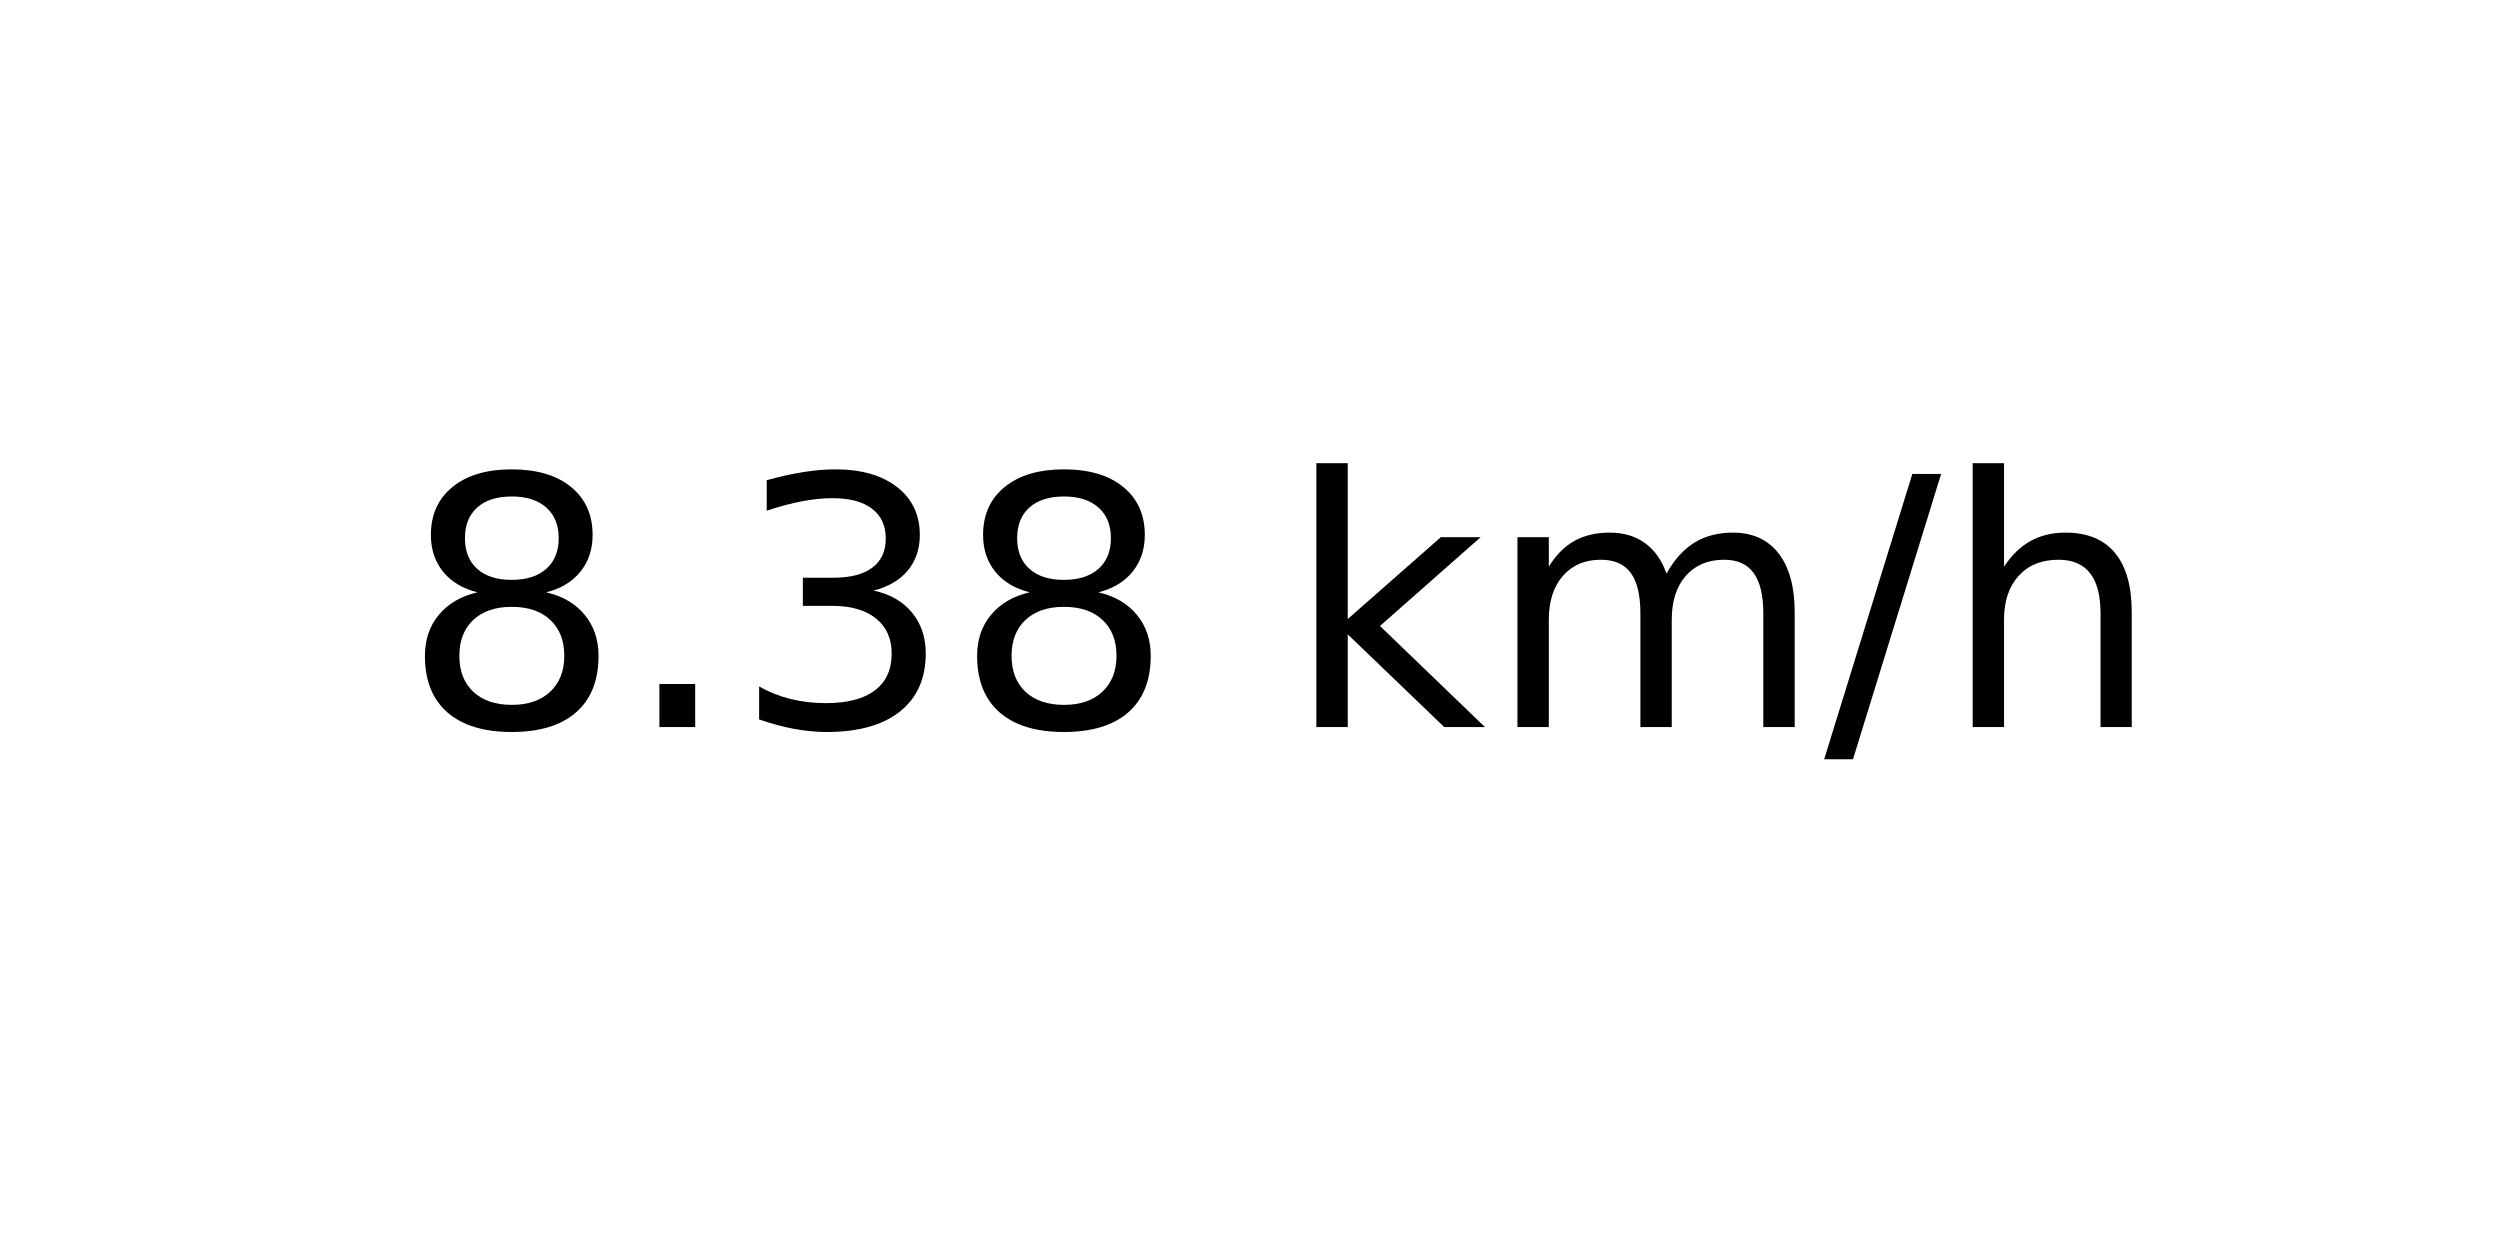
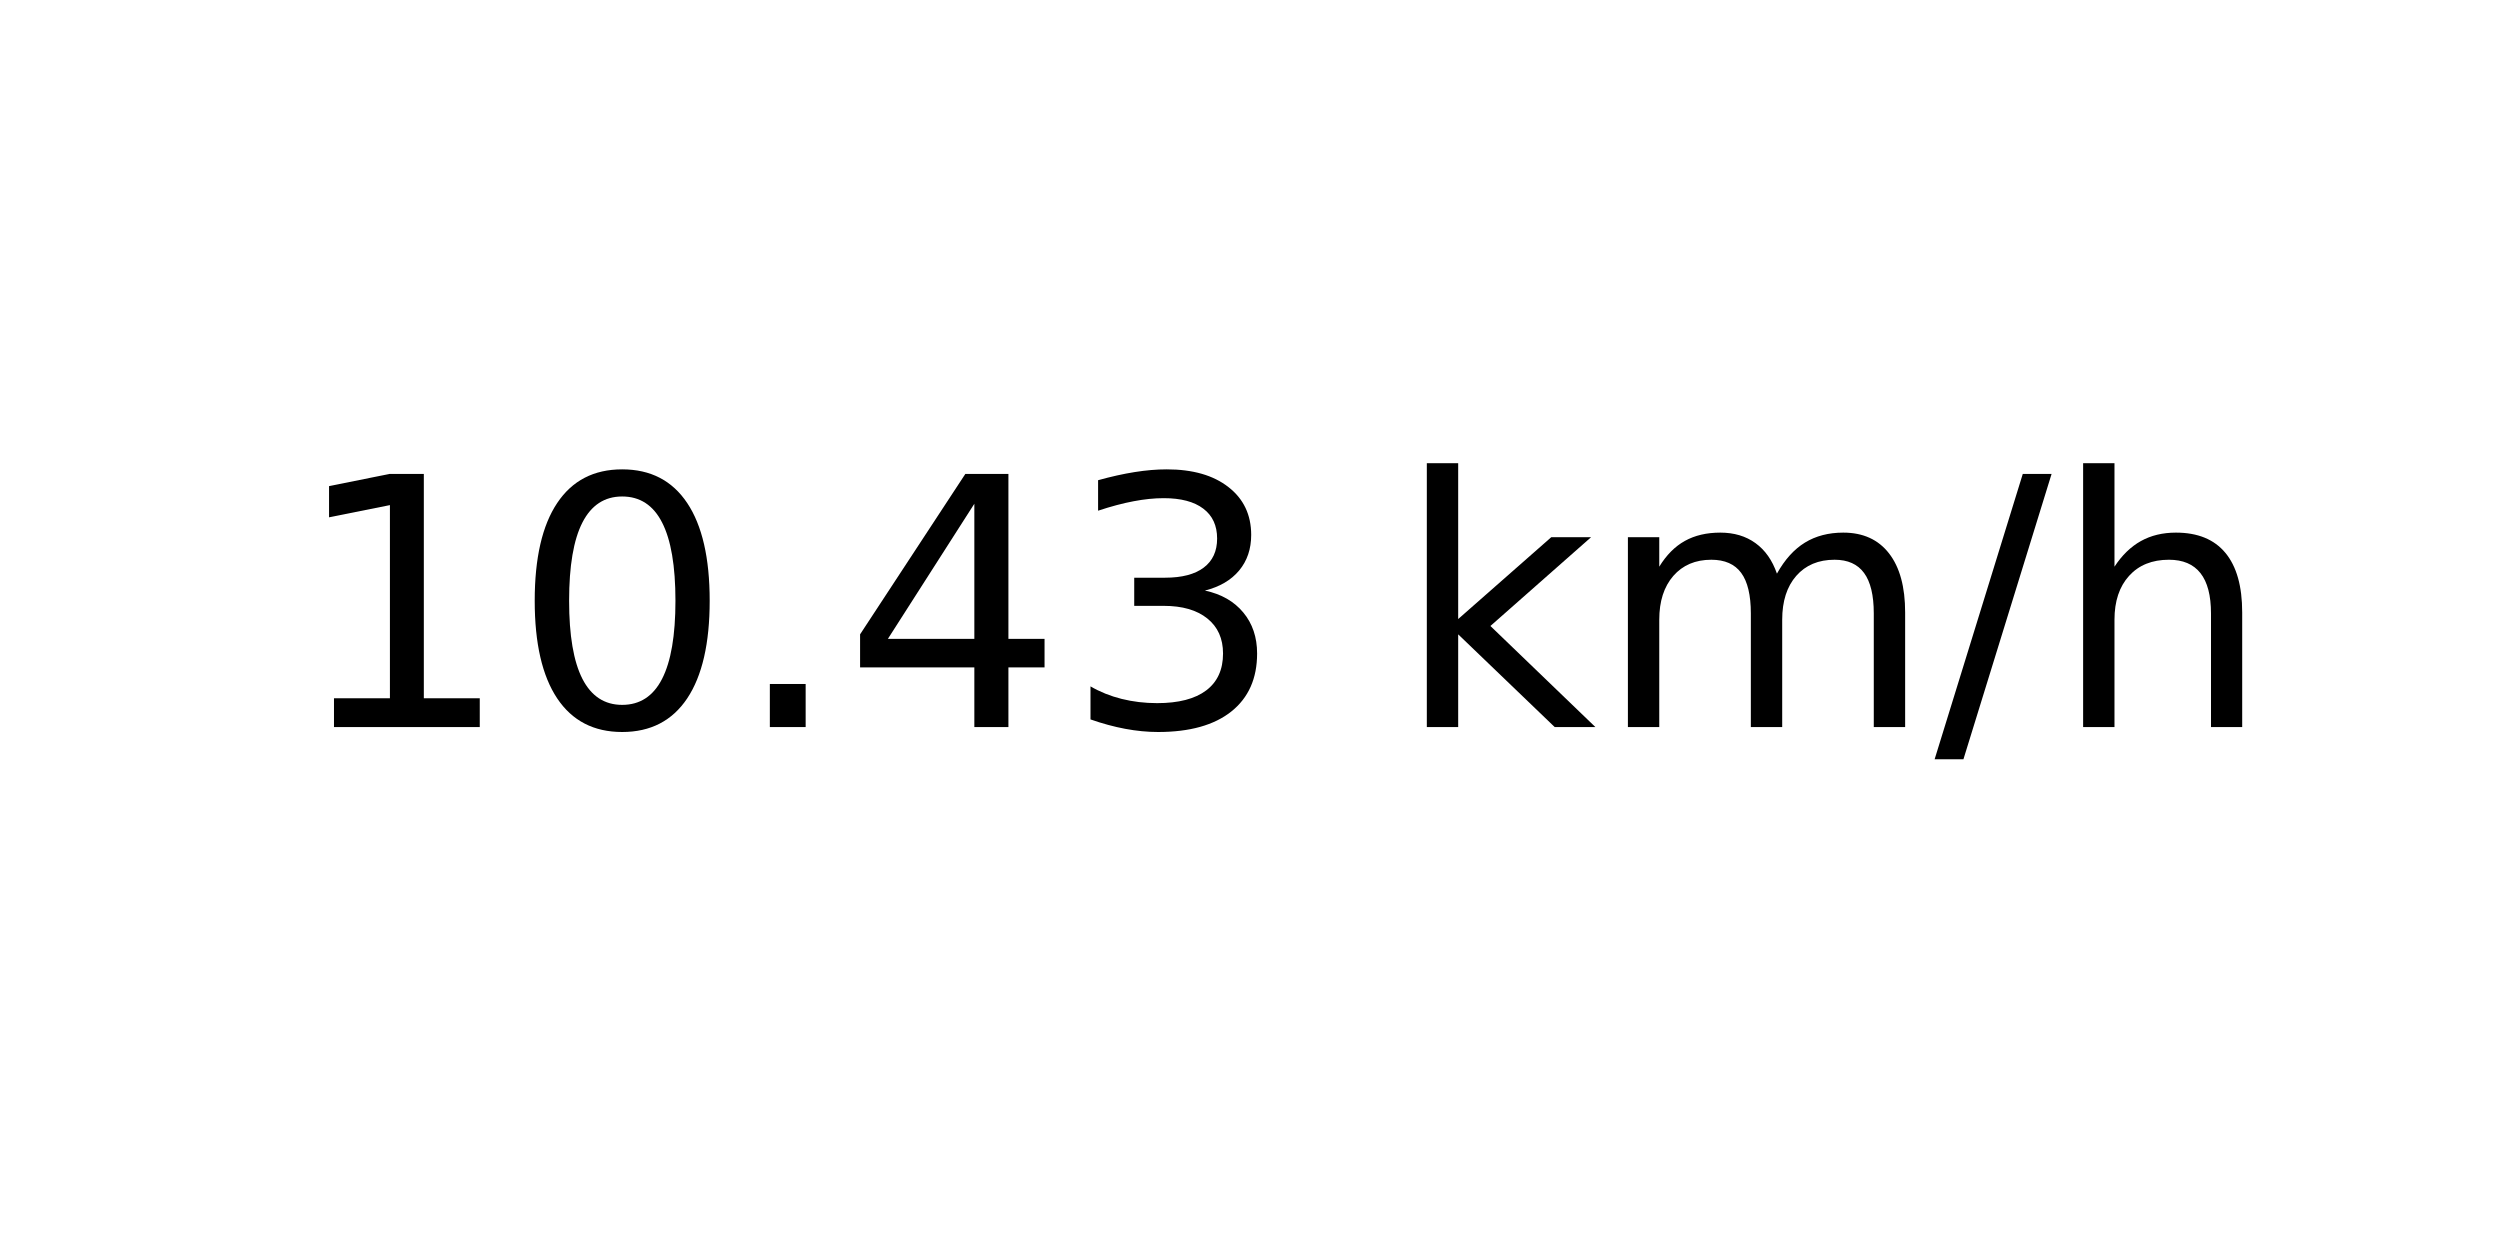
<svg xmlns="http://www.w3.org/2000/svg" xmlns:xlink="http://www.w3.org/1999/xlink" width="72pt" height="36pt" viewBox="0 0 72 36" version="1.1">
  <defs>
    <style type="text/css">*{stroke-linejoin: round; stroke-linecap: butt}</style>
  </defs>
  <g id="figure_1">
    <g id="axes_1">
      <g id="text_1">
-         <g transform="translate(11.55937 20.93937) scale(0.1 -0.1)">
+         <g transform="translate(8.378125 20.93937) scale(0.1 -0.1)">
          <defs>
-             <path id="DejaVuSans-38" d="M 2034 2216  Q 1584 2216 1326 1975  Q 1069 1734 1069 1313  Q 1069 891 1326 650  Q 1584 409 2034 409  Q 2484 409 2743 651  Q 3003 894 3003 1313  Q 3003 1734 2745 1975  Q 2488 2216 2034 2216  z M 1403 2484  Q 997 2584 770 2862  Q 544 3141 544 3541  Q 544 4100 942 4425  Q 1341 4750 2034 4750  Q 2731 4750 3128 4425  Q 3525 4100 3525 3541  Q 3525 3141 3298 2862  Q 3072 2584 2669 2484  Q 3125 2378 3379 2068  Q 3634 1759 3634 1313  Q 3634 634 3220 271  Q 2806 -91 2034 -91  Q 1263 -91 848 271  Q 434 634 434 1313  Q 434 1759 690 2068  Q 947 2378 1403 2484  z M 1172 3481  Q 1172 3119 1398 2916  Q 1625 2713 2034 2713  Q 2441 2713 2670 2916  Q 2900 3119 2900 3481  Q 2900 3844 2670 4047  Q 2441 4250 2034 4250  Q 1625 4250 1398 4047  Q 1172 3844 1172 3481  z " transform="scale(0.015625)" />
+             <path id="DejaVuSans-31" d="M 794 531  L 1825 531  L 1825 4091  L 703 3866  L 703 4441  L 1819 4666  L 2450 4666  L 2450 531  L 3481 531  L 3481 0  L 794 0  L 794 531  z " transform="scale(0.015625)" />
+             <path id="DejaVuSans-30" d="M 2034 4250  Q 1547 4250 1301 3770  Q 1056 3291 1056 2328  Q 1056 1369 1301 889  Q 1547 409 2034 409  Q 2525 409 2770 889  Q 3016 1369 3016 2328  Q 3016 3291 2770 3770  Q 2525 4250 2034 4250  z M 2034 4750  Q 2819 4750 3233 4129  Q 3647 3509 3647 2328  Q 3647 1150 3233 529  Q 2819 -91 2034 -91  Q 1250 -91 836 529  Q 422 1150 422 2328  Q 422 3509 836 4129  Q 1250 4750 2034 4750  z " transform="scale(0.015625)" />
            <path id="DejaVuSans-2e" d="M 684 794  L 1344 794  L 1344 0  L 684 0  L 684 794  z " transform="scale(0.015625)" />
+             <path id="DejaVuSans-34" d="M 2419 4116  L 825 1625  L 2419 1625  L 2419 4116  z M 2253 4666  L 3047 4666  L 3047 1625  L 3713 1625  L 3713 1100  L 3047 1100  L 3047 0  L 2419 0  L 2419 1100  L 313 1100  L 313 1709  L 2253 4666  z " transform="scale(0.015625)" />
            <path id="DejaVuSans-33" d="M 2597 2516  Q 3050 2419 3304 2112  Q 3559 1806 3559 1356  Q 3559 666 3084 287  Q 2609 -91 1734 -91  Q 1441 -91 1130 -33  Q 819 25 488 141  L 488 750  Q 750 597 1062 519  Q 1375 441 1716 441  Q 2309 441 2620 675  Q 2931 909 2931 1356  Q 2931 1769 2642 2001  Q 2353 2234 1838 2234  L 1294 2234  L 1294 2753  L 1863 2753  Q 2328 2753 2575 2939  Q 2822 3125 2822 3475  Q 2822 3834 2567 4026  Q 2313 4219 1838 4219  Q 1578 4219 1281 4162  Q 984 4106 628 3988  L 628 4550  Q 988 4650 1302 4700  Q 1616 4750 1894 4750  Q 2613 4750 3031 4423  Q 3450 4097 3450 3541  Q 3450 3153 3228 2886  Q 3006 2619 2597 2516  z " transform="scale(0.015625)" />
            <path id="DejaVuSans-20" transform="scale(0.015625)" />
            <path id="DejaVuSans-6b" d="M 581 4863  L 1159 4863  L 1159 1991  L 2875 3500  L 3609 3500  L 1753 1863  L 3688 0  L 2938 0  L 1159 1709  L 1159 0  L 581 0  L 581 4863  z " transform="scale(0.015625)" />
            <path id="DejaVuSans-6d" d="M 3328 2828  Q 3544 3216 3844 3400  Q 4144 3584 4550 3584  Q 5097 3584 5394 3201  Q 5691 2819 5691 2113  L 5691 0  L 5113 0  L 5113 2094  Q 5113 2597 4934 2840  Q 4756 3084 4391 3084  Q 3944 3084 3684 2787  Q 3425 2491 3425 1978  L 3425 0  L 2847 0  L 2847 2094  Q 2847 2600 2669 2842  Q 2491 3084 2119 3084  Q 1678 3084 1418 2786  Q 1159 2488 1159 1978  L 1159 0  L 581 0  L 581 3500  L 1159 3500  L 1159 2956  Q 1356 3278 1631 3431  Q 1906 3584 2284 3584  Q 2666 3584 2933 3390  Q 3200 3197 3328 2828  z " transform="scale(0.015625)" />
            <path id="DejaVuSans-2f" d="M 1625 4666  L 2156 4666  L 531 -594  L 0 -594  L 1625 4666  z " transform="scale(0.015625)" />
            <path id="DejaVuSans-68" d="M 3513 2113  L 3513 0  L 2938 0  L 2938 2094  Q 2938 2591 2744 2837  Q 2550 3084 2163 3084  Q 1697 3084 1428 2787  Q 1159 2491 1159 1978  L 1159 0  L 581 0  L 581 4863  L 1159 4863  L 1159 2956  Q 1366 3272 1645 3428  Q 1925 3584 2291 3584  Q 2894 3584 3203 3211  Q 3513 2838 3513 2113  z " transform="scale(0.015625)" />
          </defs>
-           <use xlink:href="#DejaVuSans-38" />
-           <use xlink:href="#DejaVuSans-2e" x="63.623" />
-           <use xlink:href="#DejaVuSans-33" x="95.41" />
-           <use xlink:href="#DejaVuSans-38" x="159.033" />
-           <use xlink:href="#DejaVuSans-20" x="222.656" />
-           <use xlink:href="#DejaVuSans-6b" x="254.443" />
-           <use xlink:href="#DejaVuSans-6d" x="312.354" />
-           <use xlink:href="#DejaVuSans-2f" x="409.766" />
-           <use xlink:href="#DejaVuSans-68" x="443.457" />
+           <use xlink:href="#DejaVuSans-31" />
+           <use xlink:href="#DejaVuSans-30" x="63.623" />
+           <use xlink:href="#DejaVuSans-2e" x="127.246" />
+           <use xlink:href="#DejaVuSans-34" x="159.033" />
+           <use xlink:href="#DejaVuSans-33" x="222.656" />
+           <use xlink:href="#DejaVuSans-20" x="286.279" />
+           <use xlink:href="#DejaVuSans-6b" x="318.066" />
+           <use xlink:href="#DejaVuSans-6d" x="375.977" />
+           <use xlink:href="#DejaVuSans-2f" x="473.389" />
+           <use xlink:href="#DejaVuSans-68" x="507.08" />
        </g>
      </g>
    </g>
  </g>
</svg>
